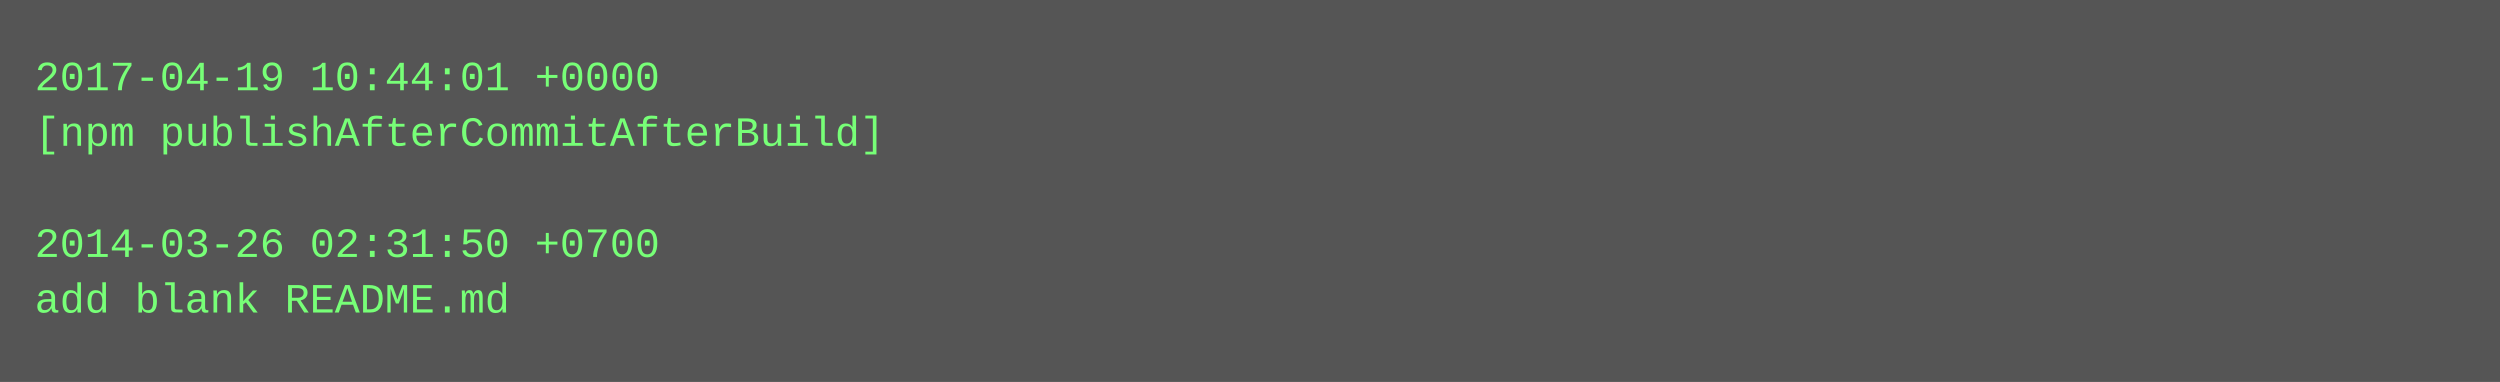
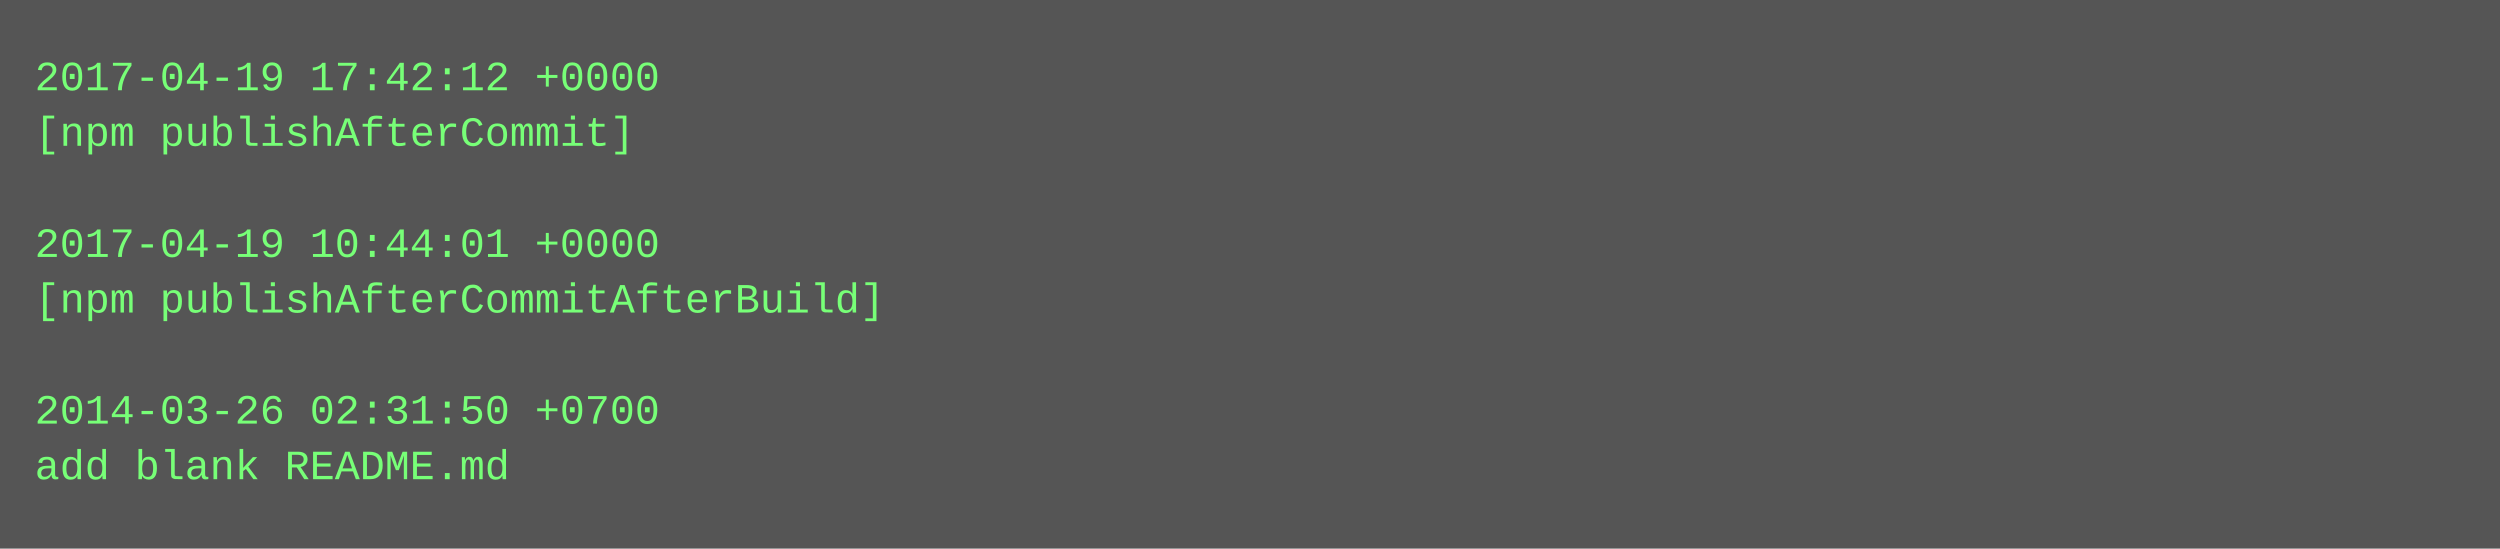
- <svg xmlns="http://www.w3.org/2000/svg" height="110" width="720">
-   <rect height="110" fill="#555" width="720" />
+ <svg xmlns="http://www.w3.org/2000/svg" height="158" width="720">
+   <rect height="158" fill="#555" width="720" />
  <text fill="#7f7" font-family="Courier New" font-size="12" xml:space="preserve">
-     <tspan x="10" y="26">2017-04-19 10:44:01 +0000</tspan>
-     <tspan x="10" y="42">[npm publishAfterCommitAfterBuild]</tspan>
+     <tspan x="10" y="26">2017-04-19 17:42:12 +0000</tspan>
+     <tspan x="10" y="42">[npm publishAfterCommit]</tspan>
    <tspan x="10" y="58" />
-     <tspan x="10" y="74">2014-03-26 02:31:50 +0700</tspan>
-     <tspan x="10" y="90">add blank README.md</tspan>
+     <tspan x="10" y="74">2017-04-19 10:44:01 +0000</tspan>
+     <tspan x="10" y="90">[npm publishAfterCommitAfterBuild]</tspan>
+     <tspan x="10" y="106" />
+     <tspan x="10" y="122">2014-03-26 02:31:50 +0700</tspan>
+     <tspan x="10" y="138">add blank README.md</tspan>
  </text>
</svg>
